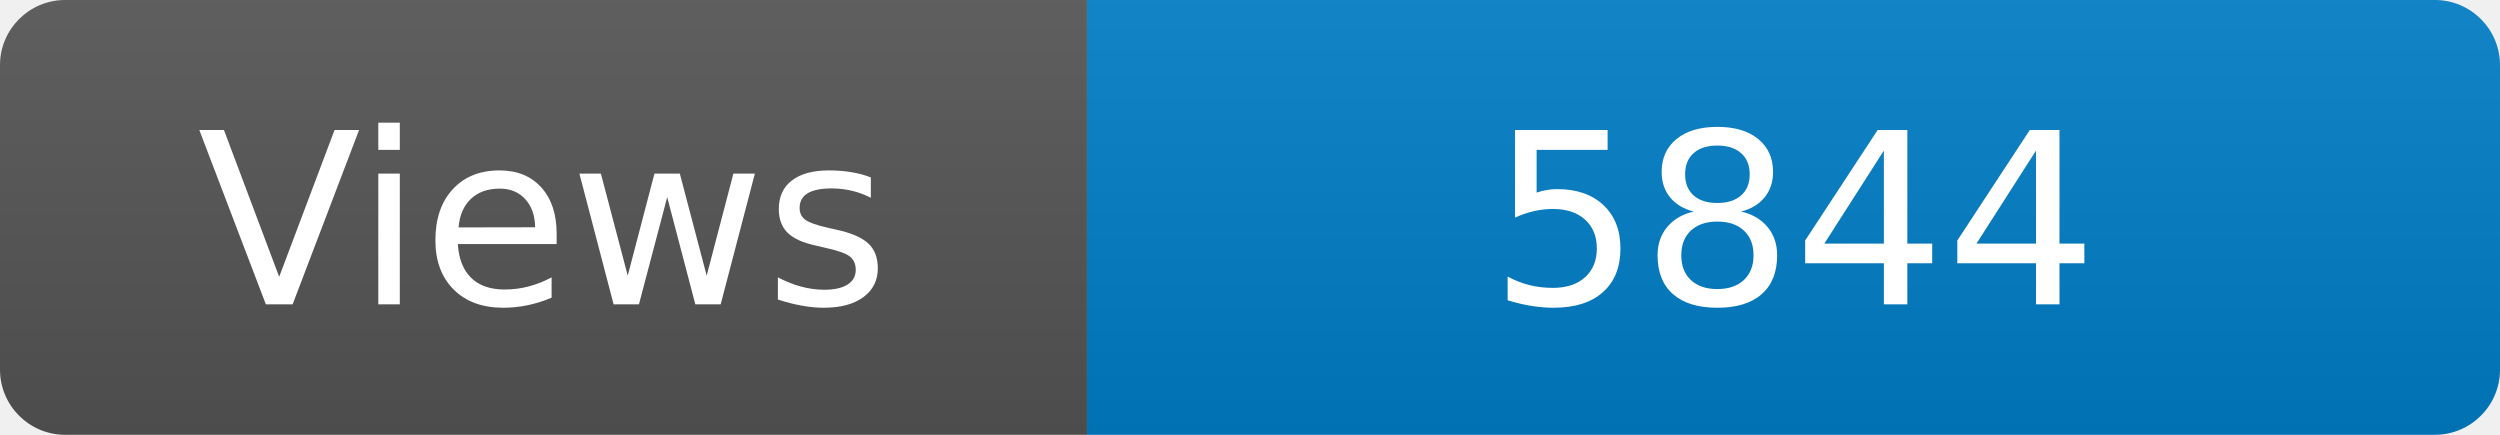
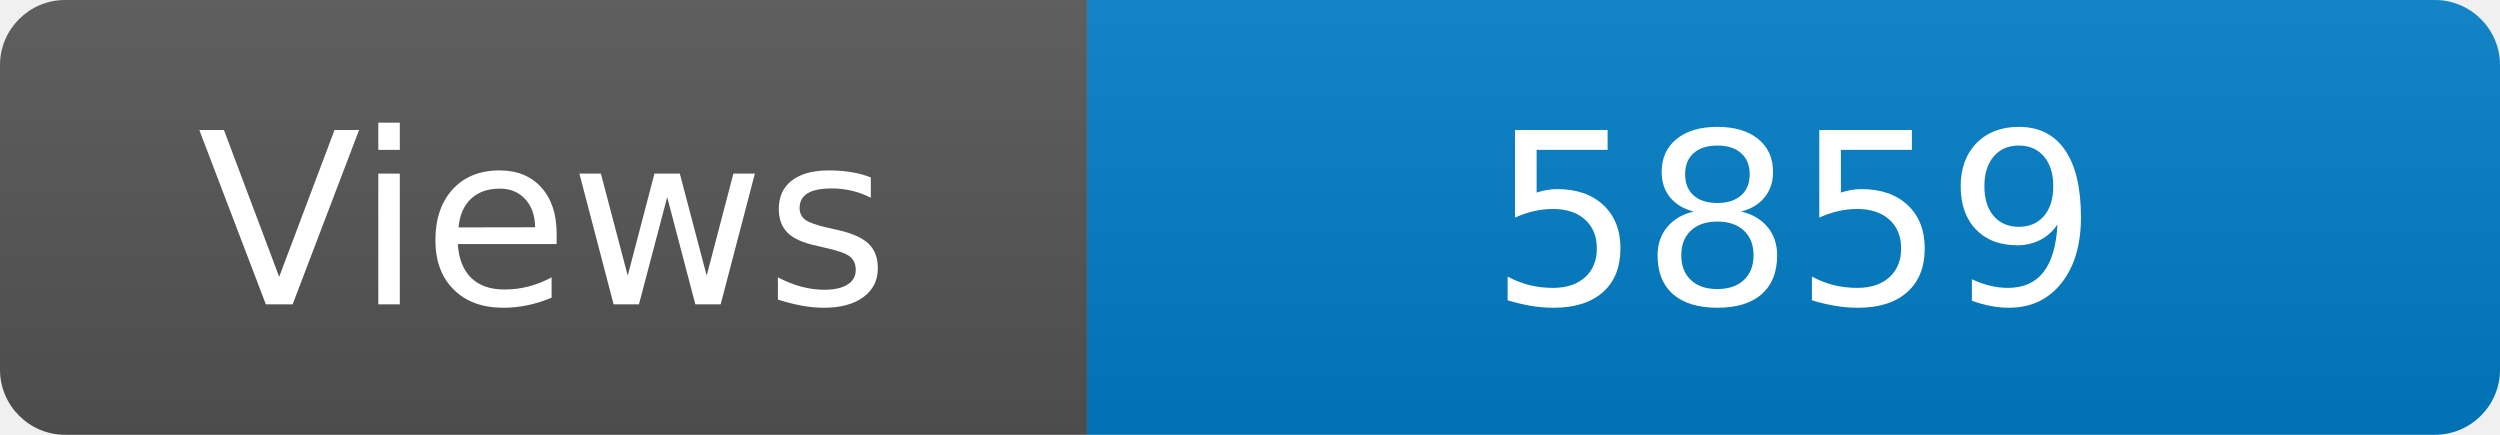
<svg xmlns="http://www.w3.org/2000/svg" width="115" height="20" role="img" aria-label="Maintained?: yes">
  <linearGradient id="s" x2="0" y2="100%">
    <stop offset="0" stop-color="#bbb" stop-opacity=".1" />
    <stop offset="1" stop-opacity=".1" />
  </linearGradient>
  <clipPath id="r">
    <rect width="115" height="20" rx="3" fill="#fff" />
  </clipPath>
  <g clip-path="url(#r)">
    <rect width="50" height="20" fill="#555" />
    <rect x="50" width="160" height="20" fill="#007ec6" />
    <rect width="115" height="20" fill="url(#s)" />
  </g>
  <g fill="#fff" text-anchor="middle" font-family="Verdana,Geneva,DejaVu Sans,sans-serif" font-size="110">
    <text x="250" y="140" transform="scale(.1)" fill="#fff">Views</text>
-     <text x="825" y="140" transform="scale(.1)" fill="#fff">5844</text>
+     <text x="825" y="140" transform="scale(.1)" fill="#fff">5859</text>
  </g>
</svg>
